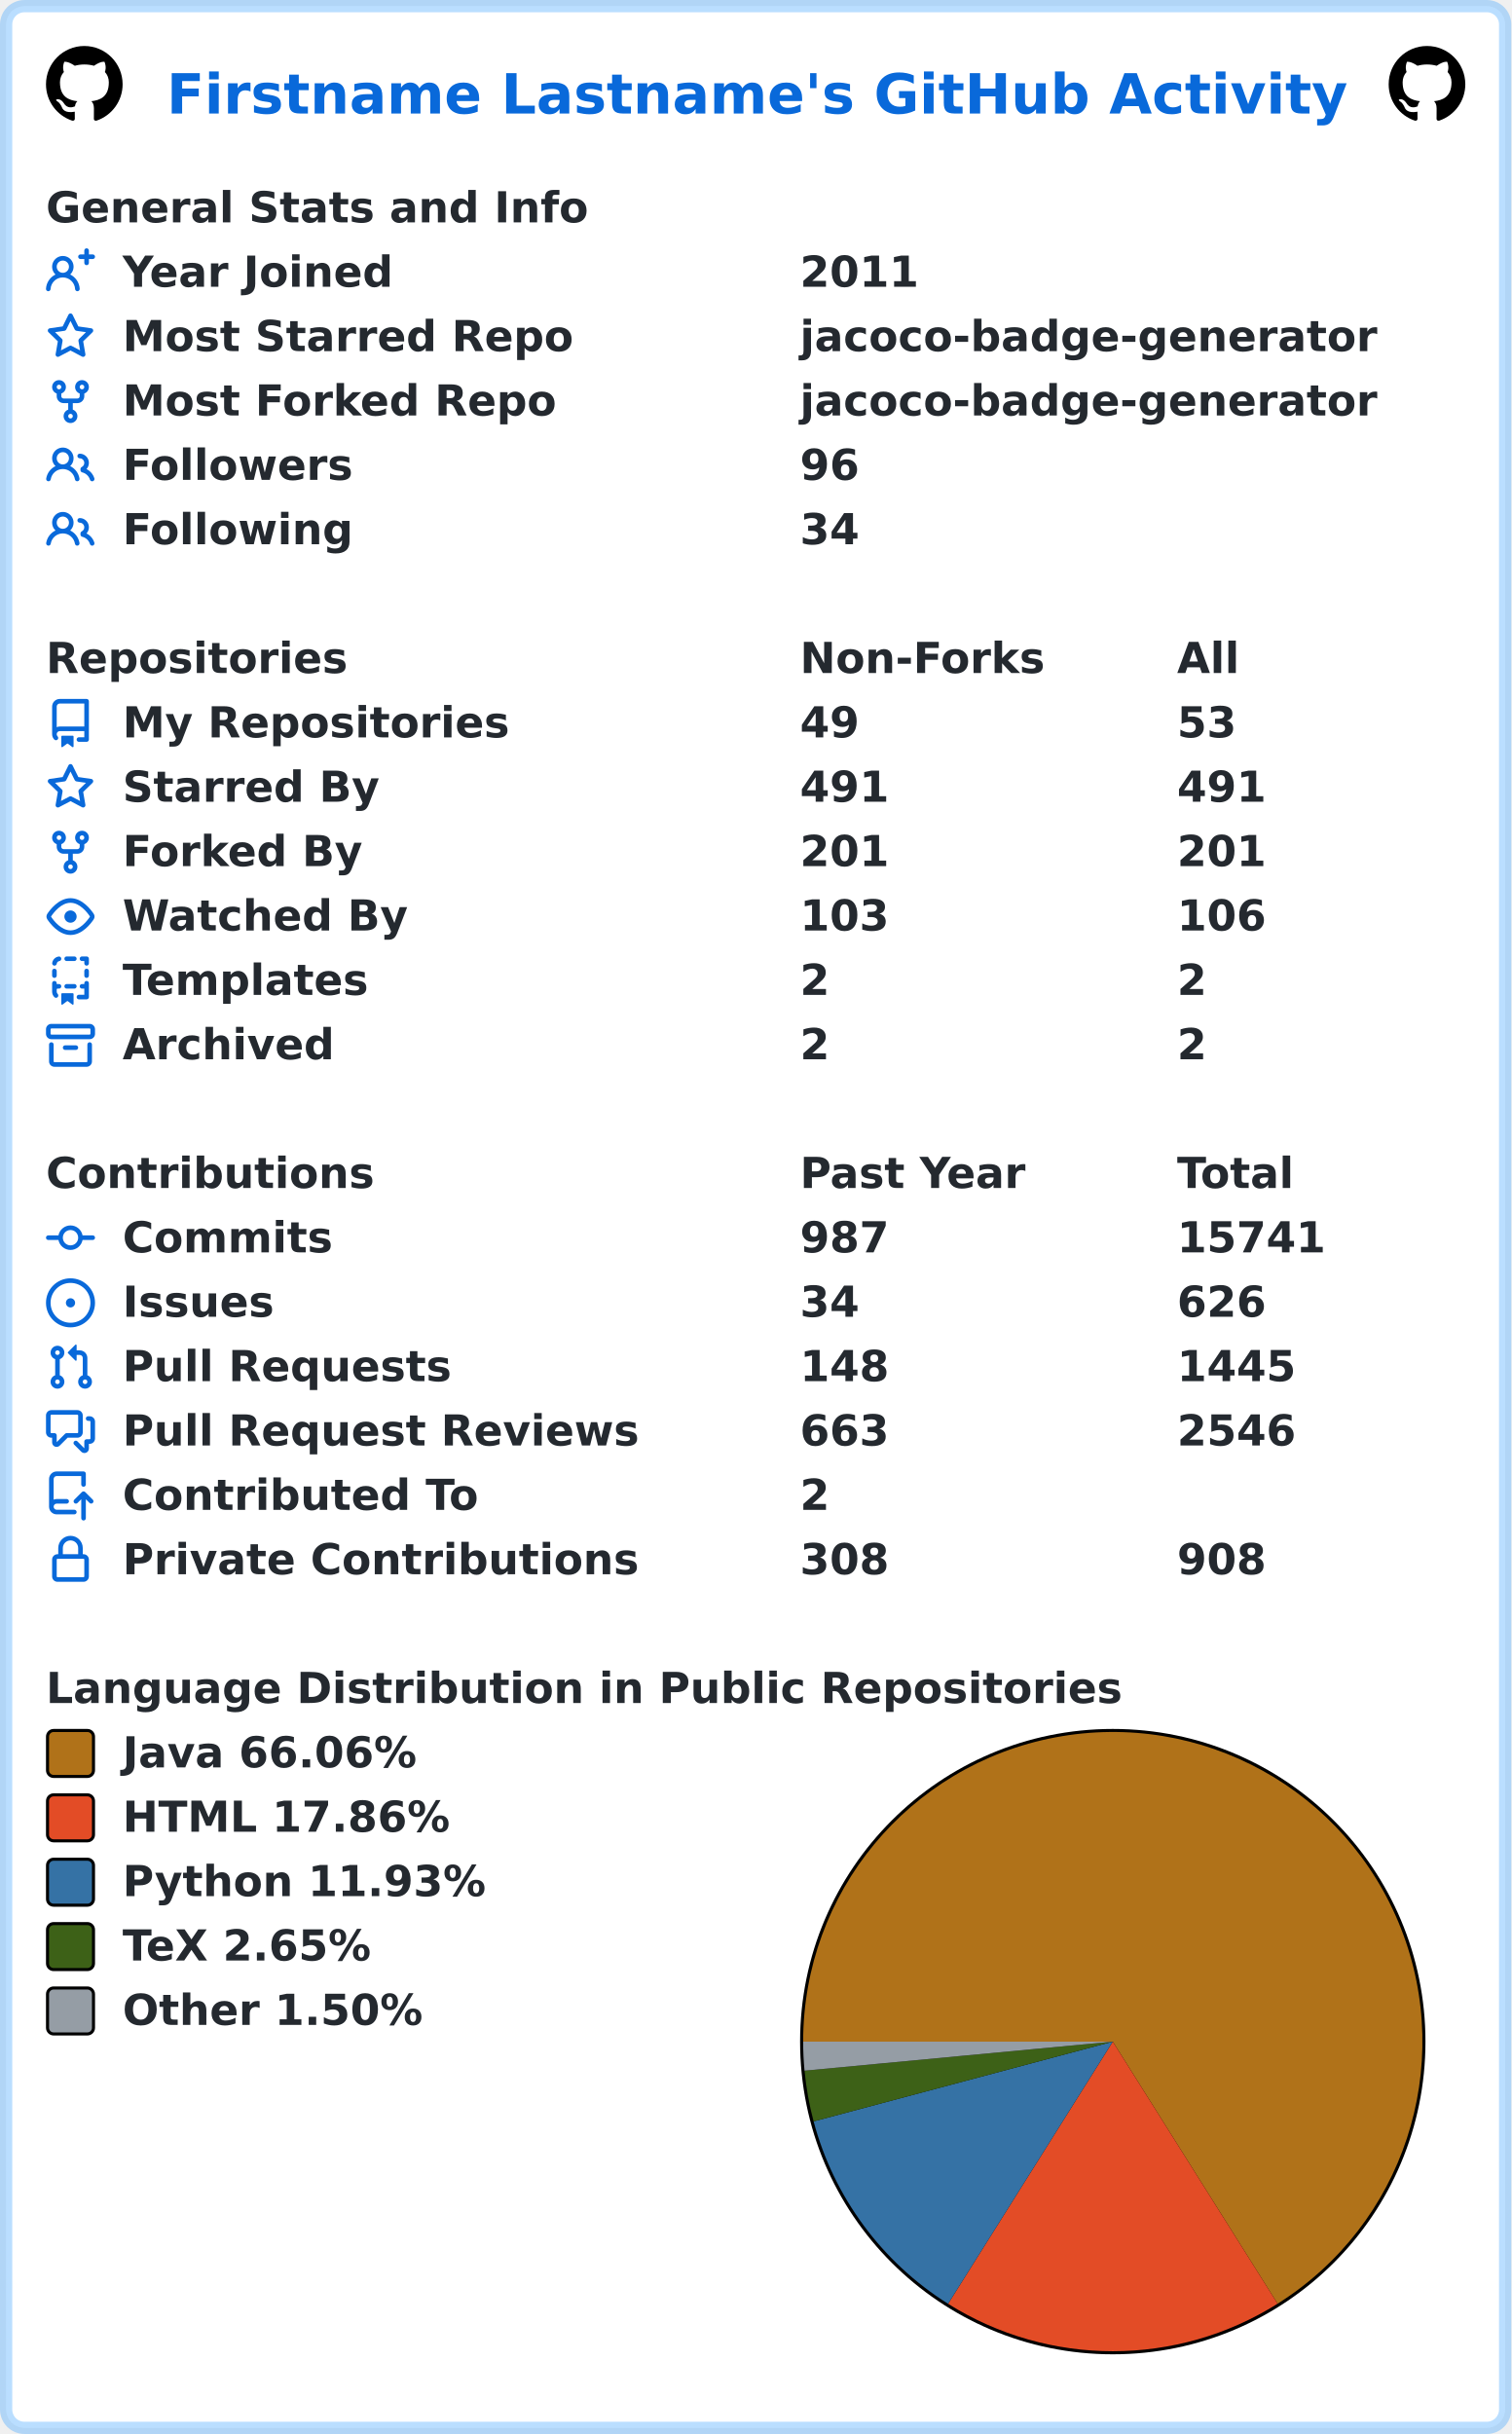
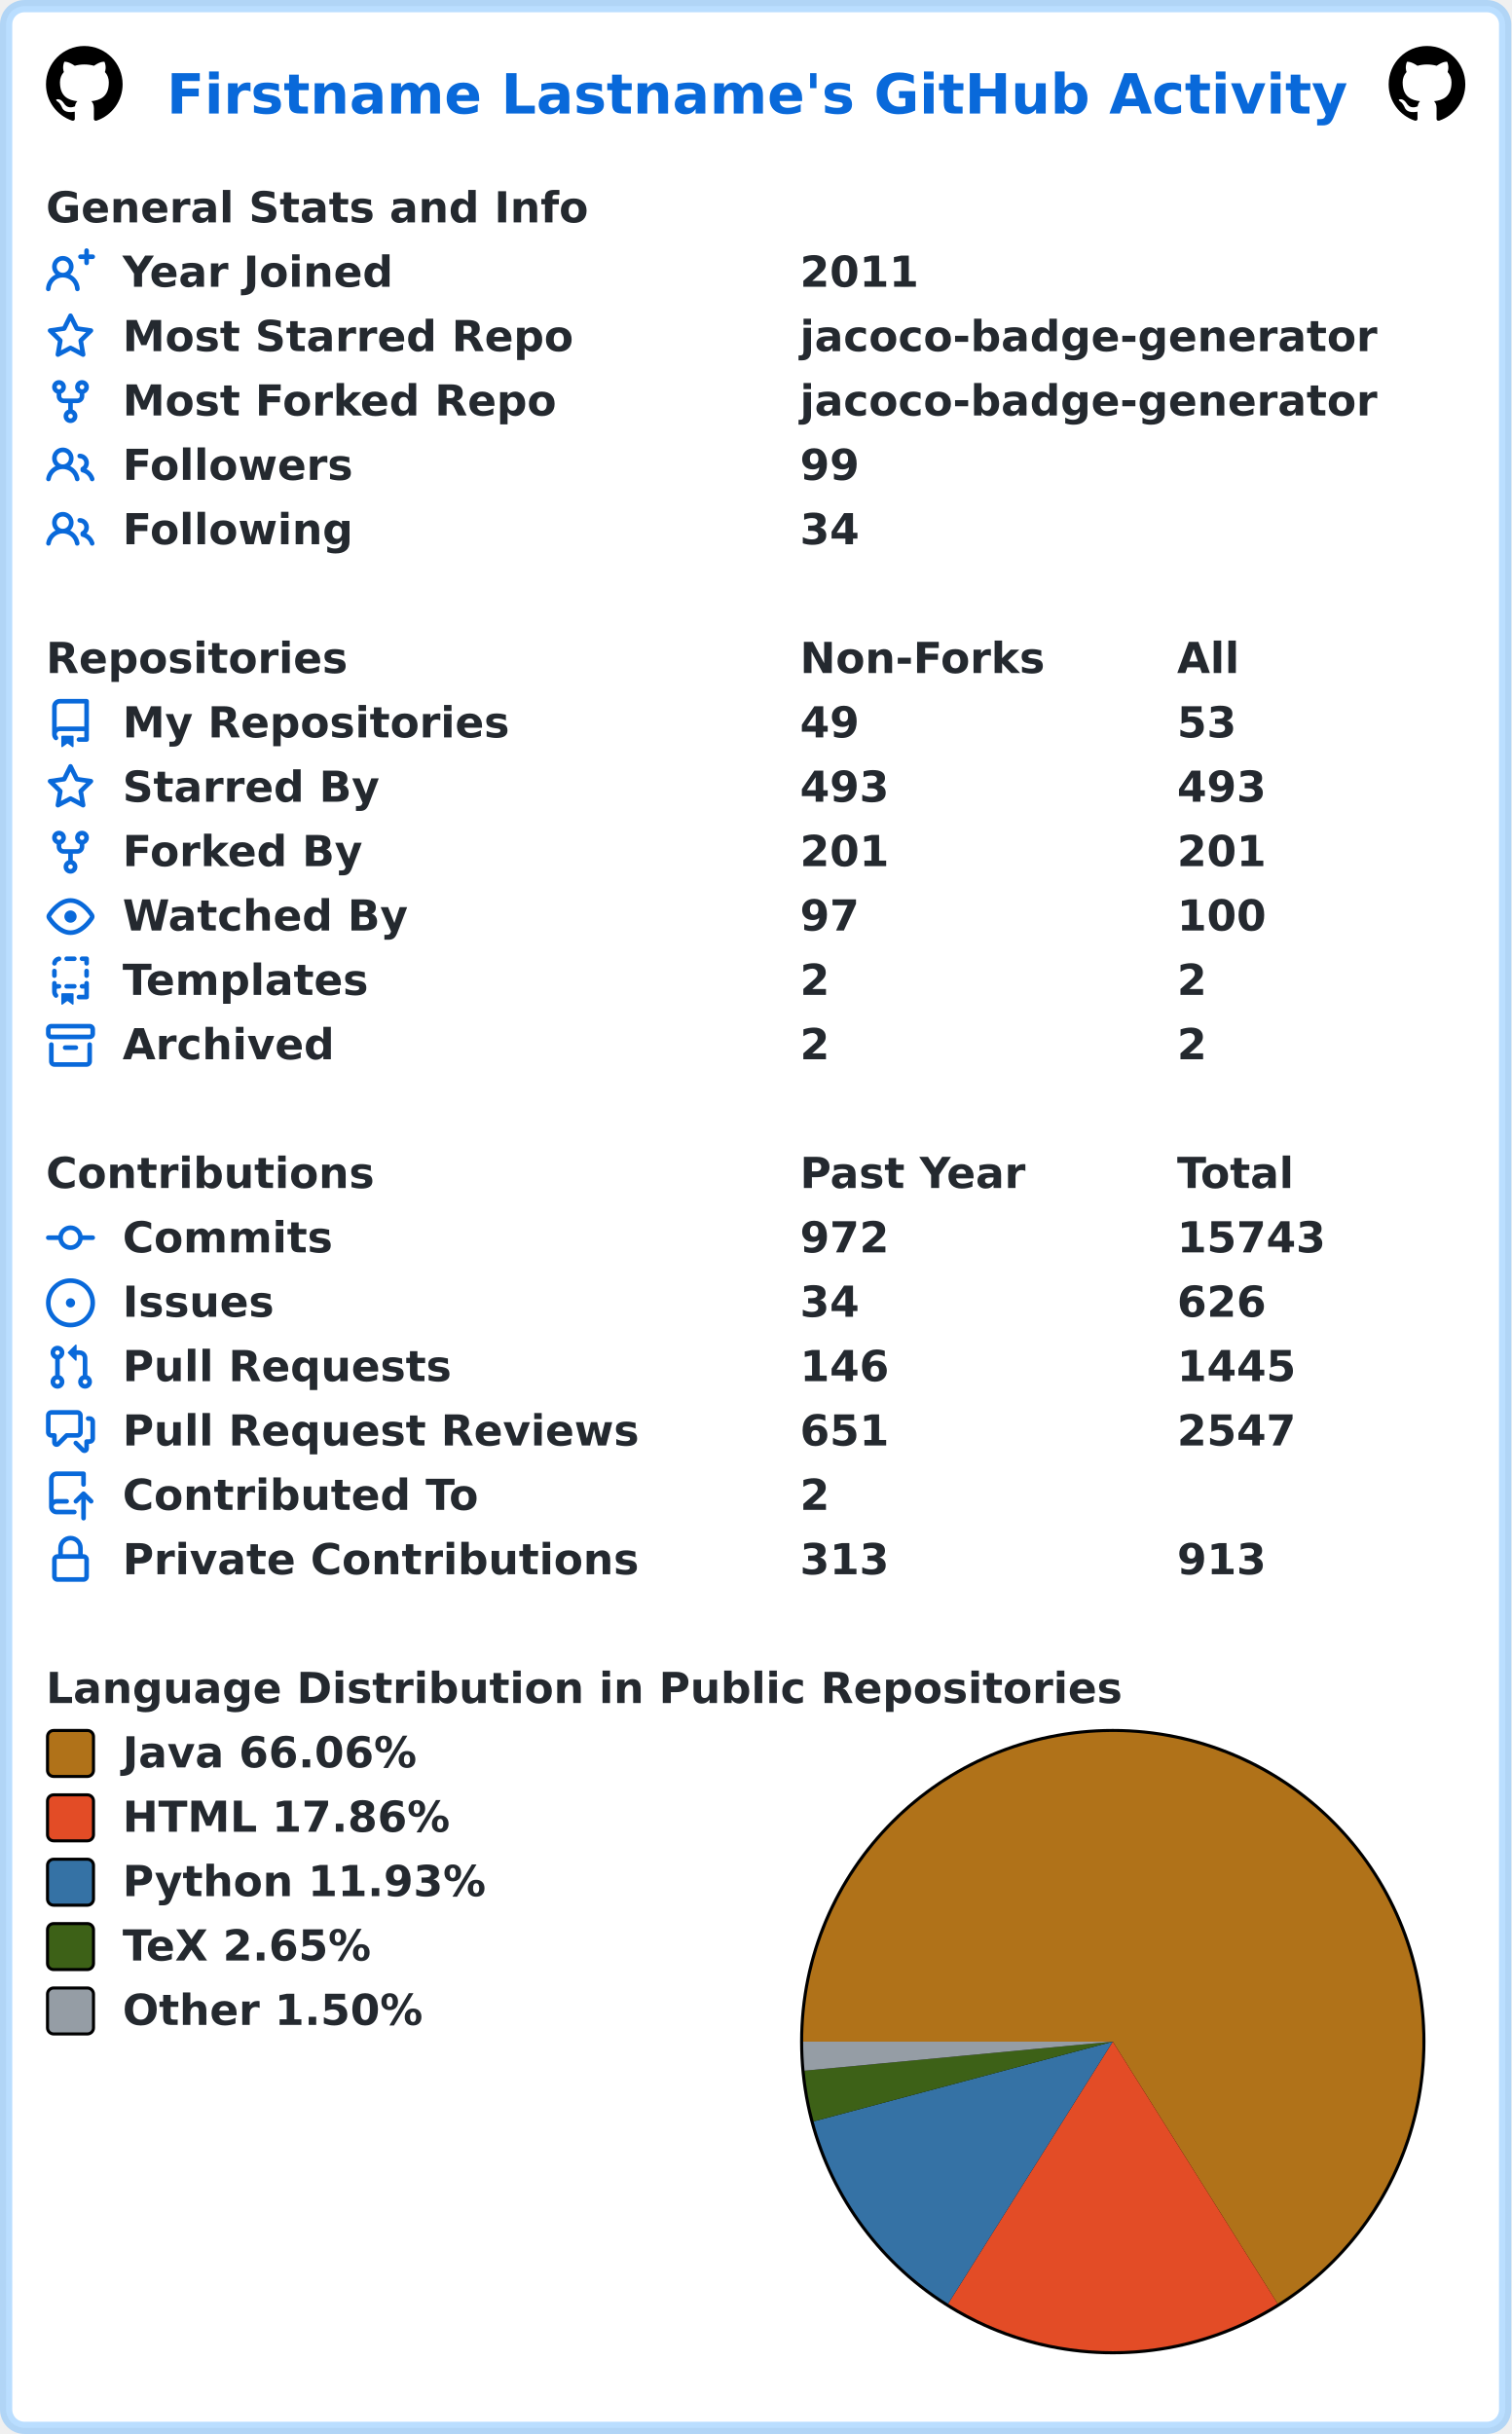
<svg xmlns="http://www.w3.org/2000/svg" width="493" height="794" viewBox="0 0 493 794" lang="en" xml:lang="en">
  <rect x="2" y="2" stroke-width="4" rx="6" width="489" height="790" stroke="rgba(84,174,255,0.4)" fill="#ffffff" />
  <g font-weight="600" font-size="110pt" font-family="Verdana,Geneva,DejaVu Sans,sans-serif" text-rendering="geometricPrecision">
    <text x="442" y="301" lengthAdjust="spacingAndGlyphs" textLength="3117" transform="scale(0.123)" fill="#0969da">Firstname Lastname's GitHub Activity</text>
    <svg x="15" y="15" width="25" height="25" viewBox="0 0 16 16">
      <path fill="#000000" fill-rule="evenodd" d="M8 0C3.58 0 0 3.58 0 8c0 3.54 2.29 6.53 5.47 7.59.4.07.55-.17.55-.38 0-.19-.01-.82-.01-1.49-2.01.37-2.53-.49-2.69-.94-.09-.23-.48-.94-.82-1.13-.28-.15-.68-.52-.01-.53.63-.01 1.08.58 1.23.82.72 1.21 1.87.87 2.33.66.07-.52.28-.87.51-1.07-1.78-.2-3.64-.89-3.64-3.95 0-.87.31-1.59.82-2.15-.08-.2-.36-1.02.08-2.12 0 0 .67-.21 2.2.82.64-.18 1.32-.27 2-.27.68 0 1.36.09 2 .27 1.53-1.04 2.2-.82 2.2-.82.44 1.1.16 1.92.08 2.12.51.56.82 1.27.82 2.15 0 3.07-1.87 3.75-3.65 3.95.29.25.54.73.54 1.48 0 1.07-.01 1.93-.01 2.2 0 .21.15.46.55.38A8.013 8.013 0 0016 8c0-4.42-3.58-8-8-8z" />
    </svg>
    <svg x="453" y="15" width="25" height="25" viewBox="0 0 16 16">
      <path fill="#000000" fill-rule="evenodd" d="M8 0C3.58 0 0 3.58 0 8c0 3.54 2.29 6.53 5.47 7.59.4.07.55-.17.55-.38 0-.19-.01-.82-.01-1.49-2.01.37-2.53-.49-2.69-.94-.09-.23-.48-.94-.82-1.13-.28-.15-.68-.52-.01-.53.63-.01 1.08.58 1.23.82.72 1.21 1.87.87 2.33.66.07-.52.28-.87.51-1.07-1.78-.2-3.64-.89-3.64-3.95 0-.87.31-1.59.82-2.15-.08-.2-.36-1.02.08-2.12 0 0 .67-.21 2.2.82.64-.18 1.32-.27 2-.27.68 0 1.36.09 2 .27 1.53-1.04 2.2-.82 2.2-.82.44 1.1.16 1.92.08 2.12.51.56.82 1.27.82 2.15 0 3.07-1.87 3.75-3.65 3.95.29.25.54.73.54 1.48 0 1.07-.01 1.93-.01 2.2 0 .21.15.46.55.38A8.013 8.013 0 0016 8c0-4.42-3.58-8-8-8z" />
    </svg>
    <g transform="translate(0, 60)" fill="#24292f">
      <g transform="translate(15, 0)">
        <g transform="scale(0.095)">
          <text x="0" y="132" textLength="1851" lengthAdjust="spacingAndGlyphs">General Stats and Info</text>
        </g>
      </g>
      <g transform="translate(15, 21)">
        <path fill="#0969da" fill-rule="evenodd" d="M13.25 0a.75.75 0 01.75.75V2h1.25a.75.75 0 010 1.5H14v1.25a.75.75 0 01-1.5 0V3.5h-1.25a.75.75 0 010-1.5h1.25V.75a.75.75 0 01.75-.75zM5.5 4a2 2 0 100 4 2 2 0 000-4zm2.4 4.548a3.5 3.5 0 10-4.799 0 5.527 5.527 0 00-3.1 4.66.75.75 0 101.498.085A4.01 4.01 0 015.5 9.5a4.01 4.01 0 014.001 3.793.75.75 0 101.498-.086 5.527 5.527 0 00-3.1-4.659z" />
        <g transform="scale(0.095)">
          <text lengthAdjust="spacingAndGlyphs" textLength="932" x="263" y="132">Year Joined</text>
          <text lengthAdjust="spacingAndGlyphs" textLength="420" x="2589" y="132">2011</text>
        </g>
      </g>
      <g transform="translate(15, 42)">
        <path fill="#0969da" fill-rule="evenodd" d="M8 .25a.75.75 0 01.673.418l1.882 3.815 4.21.612a.75.75 0 01.416 1.279l-3.046 2.97.719 4.192a.75.75 0 01-1.088.791L8 12.347l-3.766 1.98a.75.75 0 01-1.088-.79l.72-4.194L.818 6.374a.75.75 0 01.416-1.28l4.21-.611L7.327.668A.75.75 0 018 .25zm0 2.445L6.615 5.5a.75.75 0 01-.564.41l-3.097.45 2.24 2.184a.75.75 0 01.216.664l-.528 3.084 2.769-1.456a.75.75 0 01.698 0l2.77 1.456-.53-3.084a.75.75 0 01.216-.664l2.24-2.183-3.096-.45a.75.75 0 01-.564-.41L8 2.694v.001z" />
        <g transform="scale(0.095)">
          <text lengthAdjust="spacingAndGlyphs" textLength="1532" x="263" y="132">Most Starred Repo</text>
          <text lengthAdjust="spacingAndGlyphs" textLength="1986" x="2589" y="132">jacoco-badge-generator</text>
        </g>
      </g>
      <g transform="translate(15, 63)">
        <path fill="#0969da" fill-rule="evenodd" d="M5 3.25a.75.75 0 11-1.5 0 .75.75 0 011.5 0zm0 2.122a2.25 2.25 0 10-1.5 0v.878A2.25 2.25 0 005.75 8.5h1.5v2.128a2.251 2.251 0 101.5 0V8.5h1.5a2.25 2.25 0 002.25-2.25v-.878a2.25 2.25 0 10-1.5 0v.878a.75.75 0 01-.75.75h-4.5A.75.75 0 015 6.25v-.878zm3.75 7.378a.75.75 0 11-1.5 0 .75.75 0 011.5 0zm3-8.75a.75.75 0 100-1.5.75.75 0 000 1.5z" />
        <g transform="scale(0.095)">
          <text lengthAdjust="spacingAndGlyphs" textLength="1485" x="263" y="132">Most Forked Repo</text>
          <text lengthAdjust="spacingAndGlyphs" textLength="1986" x="2589" y="132">jacoco-badge-generator</text>
        </g>
      </g>
      <g transform="translate(15, 84)">
        <path fill="#0969da" fill-rule="evenodd" d="M5.5 3.5a2 2 0 100 4 2 2 0 000-4zM2 5.5a3.5 3.5 0 115.898 2.549 5.507 5.507 0 013.034 4.084.75.75 0 11-1.482.235 4.001 4.001 0 00-7.9 0 .75.75 0 01-1.482-.236A5.507 5.507 0 013.102 8.05 3.49 3.49 0 012 5.5zM11 4a.75.75 0 100 1.5 1.5 1.5 0 01.666 2.844.75.75 0 00-.416.672v.352a.75.75 0 00.574.73c1.2.289 2.162 1.2 2.522 2.372a.75.75 0 101.434-.44 5.01 5.01 0 00-2.56-3.012A3 3 0 0011 4z" />
        <g transform="scale(0.095)">
          <text lengthAdjust="spacingAndGlyphs" textLength="778" x="263" y="132">Followers</text>
-           <text lengthAdjust="spacingAndGlyphs" textLength="210" x="2589" y="132">96</text>
+           <text lengthAdjust="spacingAndGlyphs" textLength="210" x="2589" y="132">99</text>
        </g>
      </g>
      <g transform="translate(15, 105)">
        <path fill="#0969da" fill-rule="evenodd" d="M5.5 3.5a2 2 0 100 4 2 2 0 000-4zM2 5.5a3.5 3.5 0 115.898 2.549 5.507 5.507 0 013.034 4.084.75.75 0 11-1.482.235 4.001 4.001 0 00-7.9 0 .75.75 0 01-1.482-.236A5.507 5.507 0 013.102 8.05 3.49 3.49 0 012 5.5zM11 4a.75.75 0 100 1.5 1.5 1.5 0 01.666 2.844.75.75 0 00-.416.672v.352a.75.75 0 00.574.73c1.2.289 2.162 1.2 2.522 2.372a.75.75 0 101.434-.44 5.01 5.01 0 00-2.56-3.012A3 3 0 0011 4z" />
        <g transform="scale(0.095)">
          <text lengthAdjust="spacingAndGlyphs" textLength="780" x="263" y="132">Following</text>
          <text lengthAdjust="spacingAndGlyphs" textLength="210" x="2589" y="132">34</text>
        </g>
      </g>
    </g>
    <g transform="translate(0, 207)" fill="#24292f">
      <g transform="translate(15, 0)">
        <g transform="scale(0.095)">
          <text x="0" y="132" textLength="1020" lengthAdjust="spacingAndGlyphs">Repositories</text>
          <text x="2589" y="132" textLength="832" lengthAdjust="spacingAndGlyphs">Non-Forks</text>
          <text x="3884" y="132" textLength="206" lengthAdjust="spacingAndGlyphs">All</text>
        </g>
      </g>
      <g transform="translate(15, 21)">
        <path fill="#0969da" fill-rule="evenodd" d="M2 2.5A2.5 2.5 0 014.5 0h8.75a.75.75 0 01.75.75v12.5a.75.75 0 01-.75.75h-2.5a.75.75 0 110-1.5h1.75v-2h-8a1 1 0 00-.714 1.7.75.75 0 01-1.072 1.05A2.495 2.495 0 012 11.5v-9zm10.5-1V9h-8c-.356 0-.694.074-1 .208V2.5a1 1 0 011-1h8zM5 12.25v3.25a.25.25 0 00.4.2l1.45-1.087a.25.25 0 01.3 0L8.6 15.7a.25.25 0 00.4-.2v-3.25a.25.25 0 00-.25-.25h-3.5a.25.25 0 00-.25.25z" />
        <g transform="scale(0.095)">
          <text lengthAdjust="spacingAndGlyphs" textLength="1312" x="263" y="132">My Repositories</text>
          <text lengthAdjust="spacingAndGlyphs" textLength="210" x="2589" y="132">49</text>
          <text lengthAdjust="spacingAndGlyphs" textLength="210" x="3884" y="132">53</text>
        </g>
      </g>
      <g transform="translate(15, 42)">
        <path fill="#0969da" fill-rule="evenodd" d="M8 .25a.75.75 0 01.673.418l1.882 3.815 4.21.612a.75.75 0 01.416 1.279l-3.046 2.97.719 4.192a.75.75 0 01-1.088.791L8 12.347l-3.766 1.98a.75.75 0 01-1.088-.79l.72-4.194L.818 6.374a.75.75 0 01.416-1.28l4.21-.611L7.327.668A.75.75 0 018 .25zm0 2.445L6.615 5.5a.75.75 0 01-.564.41l-3.097.45 2.24 2.184a.75.75 0 01.216.664l-.528 3.084 2.769-1.456a.75.75 0 01.698 0l2.77 1.456-.53-3.084a.75.75 0 01.216-.664l2.24-2.183-3.096-.45a.75.75 0 01-.564-.41L8 2.694v.001z" />
        <g transform="scale(0.095)">
          <text lengthAdjust="spacingAndGlyphs" textLength="874" x="263" y="132">Starred By</text>
-           <text lengthAdjust="spacingAndGlyphs" textLength="315" x="2589" y="132">491</text>
-           <text lengthAdjust="spacingAndGlyphs" textLength="315" x="3884" y="132">491</text>
+           <text lengthAdjust="spacingAndGlyphs" textLength="315" x="2589" y="132">493</text>
+           <text lengthAdjust="spacingAndGlyphs" textLength="315" x="3884" y="132">493</text>
        </g>
      </g>
      <g transform="translate(15, 63)">
        <path fill="#0969da" fill-rule="evenodd" d="M5 3.25a.75.75 0 11-1.5 0 .75.75 0 011.5 0zm0 2.122a2.25 2.25 0 10-1.5 0v.878A2.25 2.25 0 005.75 8.5h1.5v2.128a2.251 2.251 0 101.5 0V8.5h1.5a2.25 2.25 0 002.25-2.25v-.878a2.25 2.25 0 10-1.5 0v.878a.75.75 0 01-.75.75h-4.5A.75.75 0 015 6.25v-.878zm3.75 7.378a.75.75 0 11-1.5 0 .75.75 0 011.5 0zm3-8.75a.75.75 0 100-1.5.75.75 0 000 1.5z" />
        <g transform="scale(0.095)">
          <text lengthAdjust="spacingAndGlyphs" textLength="828" x="263" y="132">Forked By</text>
          <text lengthAdjust="spacingAndGlyphs" textLength="315" x="2589" y="132">201</text>
          <text lengthAdjust="spacingAndGlyphs" textLength="315" x="3884" y="132">201</text>
        </g>
      </g>
      <g transform="translate(15, 84)">
        <path fill="#0969da" fill-rule="evenodd" d="M1.679 7.932c.412-.621 1.242-1.75 2.366-2.717C5.175 4.242 6.527 3.5 8 3.5c1.473 0 2.824.742 3.955 1.715 1.124.967 1.954 2.096 2.366 2.717a.119.119 0 010 .136c-.412.621-1.242 1.75-2.366 2.717C10.825 11.758 9.473 12.5 8 12.5c-1.473 0-2.824-.742-3.955-1.715C2.92 9.818 2.09 8.69 1.679 8.068a.119.119 0 010-.136zM8 2c-1.981 0-3.67.992-4.933 2.078C1.797 5.169.88 6.423.43 7.1a1.619 1.619 0 000 1.798c.45.678 1.367 1.932 2.637 3.024C4.329 13.008 6.019 14 8 14c1.981 0 3.67-.992 4.933-2.078 1.27-1.091 2.187-2.345 2.637-3.023a1.619 1.619 0 000-1.798c-.45-.678-1.367-1.932-2.637-3.023C11.671 2.992 9.981 2 8 2zm0 8a2 2 0 100-4 2 2 0 000 4z" />
        <g transform="scale(0.095)">
          <text lengthAdjust="spacingAndGlyphs" textLength="993" x="263" y="132">Watched By</text>
-           <text lengthAdjust="spacingAndGlyphs" textLength="315" x="2589" y="132">103</text>
-           <text lengthAdjust="spacingAndGlyphs" textLength="315" x="3884" y="132">106</text>
+           <text lengthAdjust="spacingAndGlyphs" textLength="210" x="2589" y="132">97</text>
+           <text lengthAdjust="spacingAndGlyphs" textLength="315" x="3884" y="132">100</text>
        </g>
      </g>
      <g transform="translate(15, 105)">
        <path fill="#0969da" fill-rule="evenodd" d="M6 .75A.75.75 0 016.75 0h2.5a.75.75 0 010 1.5h-2.5A.75.75 0 016 .75zm5 0a.75.75 0 01.75-.75h1.5a.75.75 0 01.75.75v1.5a.75.75 0 01-1.5 0V1.5h-.75A.75.75 0 0111 .75zM4.992.662a.75.75 0 01-.636.848c-.436.063-.783.41-.846.846a.75.75 0 01-1.485-.212A2.501 2.501 0 014.144.025a.75.75 0 01.848.637zM2.75 4a.75.75 0 01.75.75v1.5a.75.75 0 01-1.5 0v-1.5A.75.75 0 012.75 4zm10.5 0a.75.75 0 01.75.75v1.5a.75.75 0 01-1.5 0v-1.5a.75.75 0 01.75-.75zM2.75 8a.75.75 0 01.75.75v.268A1.72 1.72 0 013.75 9h.5a.75.75 0 010 1.5h-.5a.25.25 0 00-.25.25v.75c0 .28.114.532.3.714a.75.75 0 01-1.05 1.072A2.495 2.495 0 012 11.5V8.75A.75.75 0 012.75 8zm10.5 0a.75.75 0 01.75.75v4.5a.75.75 0 01-.75.75h-2.5a.75.75 0 010-1.5h1.75v-2h-.75a.75.75 0 010-1.5h.75v-.25a.75.75 0 01.75-.75zM6 9.75A.75.75 0 016.75 9h2.5a.75.75 0 010 1.5h-2.5A.75.75 0 016 9.75zm-1 2.5v3.25a.25.25 0 00.4.2l1.45-1.087a.25.25 0 01.3 0L8.6 15.7a.25.25 0 00.4-.2v-3.25a.25.25 0 00-.25-.25h-3.5a.25.25 0 00-.25.25z" />
        <g transform="scale(0.095)">
          <text lengthAdjust="spacingAndGlyphs" textLength="868" x="263" y="132">Templates</text>
          <text lengthAdjust="spacingAndGlyphs" textLength="105" x="2589" y="132">2</text>
          <text lengthAdjust="spacingAndGlyphs" textLength="105" x="3884" y="132">2</text>
        </g>
      </g>
      <g transform="translate(15, 126)">
        <path fill="#0969da" fill-rule="evenodd" d="M1.75 2.5a.25.25 0 00-.25.25v1.5c0 .138.112.25.25.25h12.5a.25.25 0 00.25-.25v-1.5a.25.25 0 00-.25-.25H1.75zM0 2.75C0 1.784.784 1 1.75 1h12.5c.966 0 1.75.784 1.75 1.75v1.5A1.75 1.75 0 0114.25 6H1.75A1.75 1.75 0 010 4.25v-1.5zM1.75 7a.75.75 0 01.75.75v5.5c0 .138.112.25.25.25h10.5a.25.25 0 00.25-.25v-5.5a.75.75 0 111.5 0v5.5A1.75 1.75 0 0113.25 15H2.75A1.75 1.75 0 011 13.25v-5.5A.75.75 0 011.75 7zm4.5 1a.75.75 0 000 1.5h3.5a.75.75 0 100-1.5h-3.5z" />
        <g transform="scale(0.095)">
          <text lengthAdjust="spacingAndGlyphs" textLength="726" x="263" y="132">Archived</text>
          <text lengthAdjust="spacingAndGlyphs" textLength="105" x="2589" y="132">2</text>
          <text lengthAdjust="spacingAndGlyphs" textLength="105" x="3884" y="132">2</text>
        </g>
      </g>
    </g>
    <g transform="translate(0, 375)" fill="#24292f">
      <g transform="translate(15, 0)">
        <g transform="scale(0.095)">
          <text x="0" y="132" textLength="1112" lengthAdjust="spacingAndGlyphs">Contributions</text>
          <text x="2589" y="132" textLength="774" lengthAdjust="spacingAndGlyphs">Past Year</text>
          <text x="3884" y="132" textLength="414" lengthAdjust="spacingAndGlyphs">Total</text>
        </g>
      </g>
      <g transform="translate(15, 21)">
        <path fill="#0969da" fill-rule="evenodd" d="M10.5 7.75a2.5 2.5 0 11-5 0 2.5 2.5 0 015 0zm1.43.75a4.002 4.002 0 01-7.86 0H.75a.75.75 0 110-1.5h3.32a4.001 4.001 0 017.86 0h3.32a.75.75 0 110 1.5h-3.32z" />
        <g transform="scale(0.095)">
          <text lengthAdjust="spacingAndGlyphs" textLength="734" x="263" y="132">Commits</text>
-           <text lengthAdjust="spacingAndGlyphs" textLength="315" x="2589" y="132">987</text>
-           <text lengthAdjust="spacingAndGlyphs" textLength="525" x="3884" y="132">15741</text>
+           <text lengthAdjust="spacingAndGlyphs" textLength="315" x="2589" y="132">972</text>
+           <text lengthAdjust="spacingAndGlyphs" textLength="525" x="3884" y="132">15743</text>
        </g>
      </g>
      <g transform="translate(15, 42)">
        <path fill="#0969da" d="M8 9.5a1.5 1.5 0 100-3 1.5 1.5 0 000 3z" />
        <path fill="#0969da" fill-rule="evenodd" d="M8 0a8 8 0 100 16A8 8 0 008 0zM1.5 8a6.5 6.5 0 1113 0 6.5 6.5 0 01-13 0z" />
        <g transform="scale(0.095)">
          <text lengthAdjust="spacingAndGlyphs" textLength="512" x="263" y="132">Issues</text>
          <text lengthAdjust="spacingAndGlyphs" textLength="210" x="2589" y="132">34</text>
          <text lengthAdjust="spacingAndGlyphs" textLength="315" x="3884" y="132">626</text>
        </g>
      </g>
      <g transform="translate(15, 63)">
        <path fill="#0969da" fill-rule="evenodd" d="M7.177 3.073L9.573.677A.25.25 0 0110 .854v4.792a.25.25 0 01-.427.177L7.177 3.427a.25.25 0 010-.354zM3.75 2.5a.75.75 0 100 1.5.75.75 0 000-1.5zm-2.25.75a2.25 2.25 0 113 2.122v5.256a2.251 2.251 0 11-1.5 0V5.372A2.25 2.25 0 011.5 3.25zM11 2.5h-1V4h1a1 1 0 011 1v5.628a2.251 2.251 0 101.5 0V5A2.5 2.5 0 0011 2.5zm1 10.25a.75.75 0 111.5 0 .75.75 0 01-1.5 0zM3.75 12a.75.75 0 100 1.5.75.75 0 000-1.5z" />
        <g transform="scale(0.095)">
          <text lengthAdjust="spacingAndGlyphs" textLength="1113" x="263" y="132">Pull Requests</text>
-           <text lengthAdjust="spacingAndGlyphs" textLength="315" x="2589" y="132">148</text>
+           <text lengthAdjust="spacingAndGlyphs" textLength="315" x="2589" y="132">146</text>
          <text lengthAdjust="spacingAndGlyphs" textLength="420" x="3884" y="132">1445</text>
        </g>
      </g>
      <g transform="translate(15, 84)">
        <path fill="#0969da" fill-rule="evenodd" d="M1.5 2.75a.25.25 0 01.25-.25h8.5a.25.25 0 01.25.25v5.5a.25.25 0 01-.25.25h-3.5a.75.75 0 00-.53.22L3.5 11.44V9.25a.75.75 0 00-.75-.75h-1a.25.25 0 01-.25-.25v-5.5zM1.75 1A1.75 1.75 0 000 2.75v5.5C0 9.216.784 10 1.75 10H2v1.543a1.457 1.457 0 002.487 1.03L7.061 10h3.189A1.75 1.75 0 0012 8.25v-5.5A1.75 1.75 0 0010.25 1h-8.5zM14.5 4.75a.25.25 0 00-.25-.25h-.5a.75.75 0 110-1.5h.5c.966 0 1.75.784 1.75 1.75v5.5A1.75 1.75 0 0114.25 12H14v1.543a1.457 1.457 0 01-2.487 1.03L9.22 12.28a.75.75 0 111.06-1.06l2.22 2.22v-2.19a.75.75 0 01.75-.75h1a.25.25 0 00.25-.25v-5.5z" />
        <g transform="scale(0.095)">
          <text lengthAdjust="spacingAndGlyphs" textLength="1762" x="263" y="132">Pull Request Reviews</text>
-           <text lengthAdjust="spacingAndGlyphs" textLength="315" x="2589" y="132">663</text>
-           <text lengthAdjust="spacingAndGlyphs" textLength="420" x="3884" y="132">2546</text>
+           <text lengthAdjust="spacingAndGlyphs" textLength="315" x="2589" y="132">651</text>
+           <text lengthAdjust="spacingAndGlyphs" textLength="420" x="3884" y="132">2547</text>
        </g>
      </g>
      <g transform="translate(15, 105)">
        <path fill="#0969da" fill-rule="evenodd" d="M1 2.5A2.5 2.5 0 013.5 0h8.75a.75.75 0 01.75.75v3.5a.75.75 0 01-1.5 0V1.5h-8a1 1 0 00-1 1v6.708A2.492 2.492 0 013.5 9h3.25a.75.75 0 010 1.5H3.5a1 1 0 100 2h5.75a.75.75 0 010 1.5H3.5A2.5 2.5 0 011 11.5v-9zm13.23 7.79a.75.75 0 001.06-1.06l-2.505-2.505a.75.75 0 00-1.06 0L9.22 9.229a.75.75 0 001.06 1.061l1.225-1.224v6.184a.75.75 0 001.5 0V9.066l1.224 1.224z" />
        <g transform="scale(0.095)">
          <text lengthAdjust="spacingAndGlyphs" textLength="1234" x="263" y="132">Contributed To</text>
          <text lengthAdjust="spacingAndGlyphs" textLength="105" x="2589" y="132">2</text>
        </g>
      </g>
      <g transform="translate(15, 126)">
        <path fill="#0969da" fill-rule="evenodd" d="M4 4v2h-.25A1.75 1.75 0 002 7.75v5.5c0 .966.784 1.75 1.75 1.75h8.5A1.75 1.75 0 0014 13.25v-5.5A1.75 1.75 0 0012.25 6H12V4a4 4 0 10-8 0zm6.5 2V4a2.5 2.5 0 00-5 0v2h5zM12 7.5h.25a.25.25 0 01.25.25v5.5a.25.25 0 01-.25.25h-8.5a.25.25 0 01-.25-.25v-5.5a.25.25 0 01.25-.25H12z" />
        <g transform="scale(0.095)">
          <text lengthAdjust="spacingAndGlyphs" textLength="1742" x="263" y="132">Private Contributions</text>
-           <text lengthAdjust="spacingAndGlyphs" textLength="315" x="2589" y="132">308</text>
-           <text lengthAdjust="spacingAndGlyphs" textLength="315" x="3884" y="132">908</text>
+           <text lengthAdjust="spacingAndGlyphs" textLength="315" x="2589" y="132">313</text>
+           <text lengthAdjust="spacingAndGlyphs" textLength="315" x="3884" y="132">913</text>
        </g>
      </g>
    </g>
    <g transform="translate(0, 543)" fill="#24292f">
      <g transform="translate(15, 0)">
        <g transform="scale(0.095)">
          <text x="0" y="132" textLength="3652" lengthAdjust="spacingAndGlyphs">Language Distribution in Public Repositories</text>
        </g>
      </g>
      <g transform="translate(261, 21)">
        <circle cx="102" cy="102" r="102" fill="#000000" />
      </g>
      <g transform="translate(262, 22)">
        <path fill-rule="evenodd" fill="#b07219" d="M 0.0,101 A 101 101 0 1 1 154.77 186.497 L 101,101 Z" />
        <path fill-rule="evenodd" fill="#e34c26" d="M 154.77,186.497 A 101 101 0 0 1 47.276 186.526 L 101,101 Z" />
        <path fill-rule="evenodd" fill="#3572A5" d="M 47.276,186.526 A 101 101 0 0 1 3.41 127.022 L 101,101 Z" />
        <path fill-rule="evenodd" fill="#3D6117" d="M 3.41,127.022 A 101 101 0 0 1 0.445 110.474 L 101,101 Z" />
        <path fill-rule="evenodd" fill="#959da5" d="M 0.445,110.474 A 101 101 0 0 1 0.0 101 L 101,101 Z" />
      </g>
      <g transform="translate(15, 21)">
        <rect x="0.5" y="0.5" rx="2" width="15" height="15" fill="#b07219" stroke-width="1" stroke="#000000" />
        <text transform="scale(0.095)" x="263" y="132" textLength="1038" lengthAdjust="spacingAndGlyphs">Java 66.06%</text>
      </g>
      <g transform="translate(15, 42)">
        <rect x="0.5" y="0.5" rx="2" width="15" height="15" fill="#e34c26" stroke-width="1" stroke="#000000" />
        <text transform="scale(0.095)" x="263" y="132" textLength="1142" lengthAdjust="spacingAndGlyphs">HTML 17.86%</text>
      </g>
      <g transform="translate(15, 63)">
        <rect x="0.5" y="0.5" rx="2" width="15" height="15" fill="#3572A5" stroke-width="1" stroke="#000000" />
        <text transform="scale(0.095)" x="263" y="132" textLength="1254" lengthAdjust="spacingAndGlyphs">Python 11.93%</text>
      </g>
      <g transform="translate(15, 84)">
        <rect x="0.5" y="0.5" rx="2" width="15" height="15" fill="#3D6117" stroke-width="1" stroke="#000000" />
        <text transform="scale(0.095)" x="263" y="132" textLength="894" lengthAdjust="spacingAndGlyphs">TeX 2.65%</text>
      </g>
      <g transform="translate(15, 105)">
        <rect x="0.5" y="0.5" rx="2" width="15" height="15" fill="#959da5" stroke-width="1" stroke="#000000" />
        <text transform="scale(0.095)" x="263" y="132" textLength="1047" lengthAdjust="spacingAndGlyphs">Other 1.50%</text>
      </g>
    </g>
  </g>
</svg>
